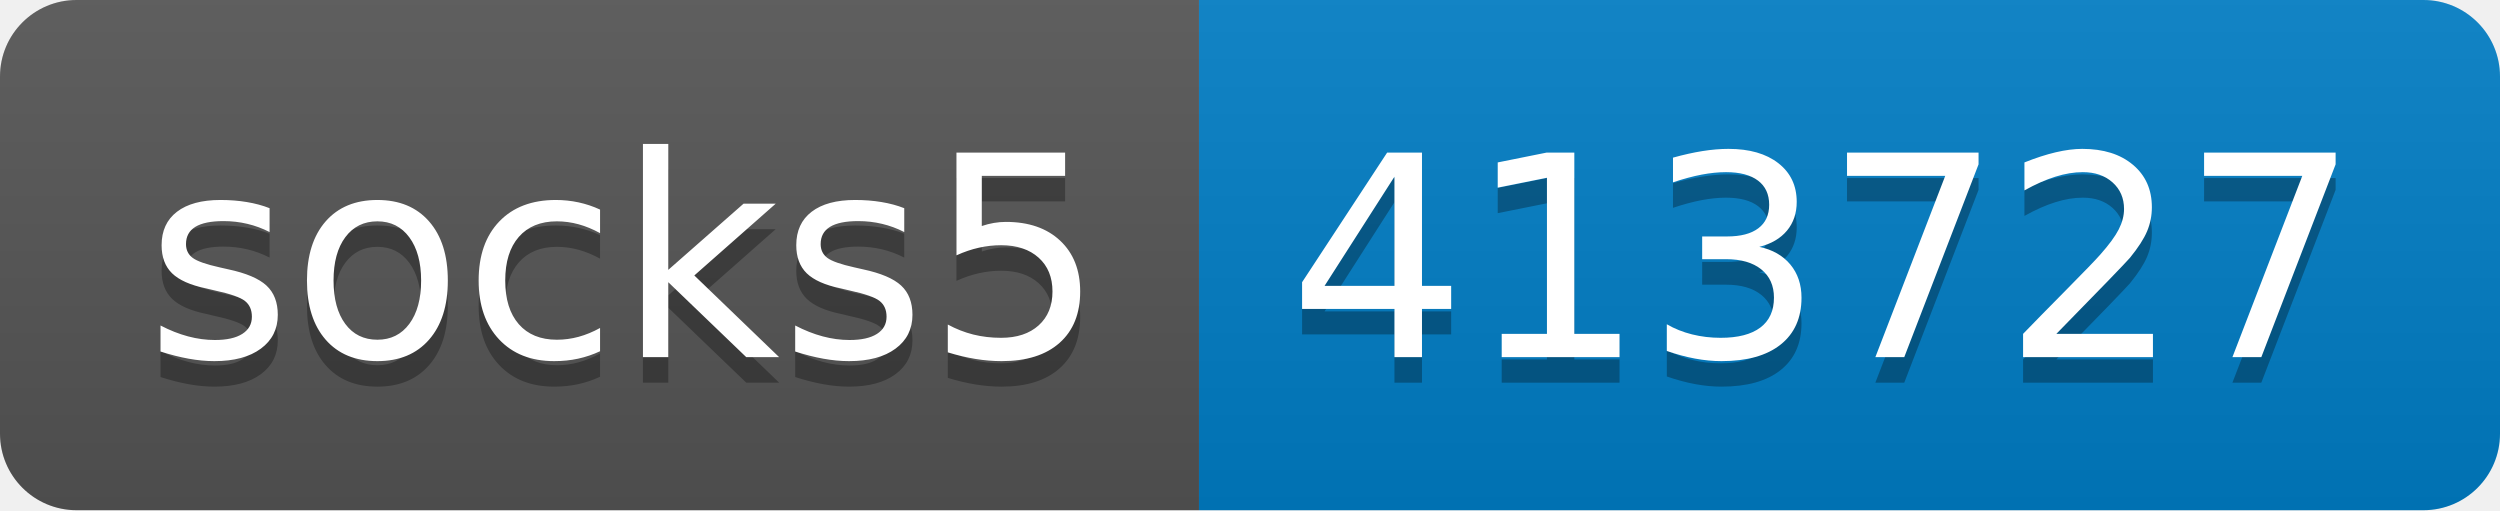
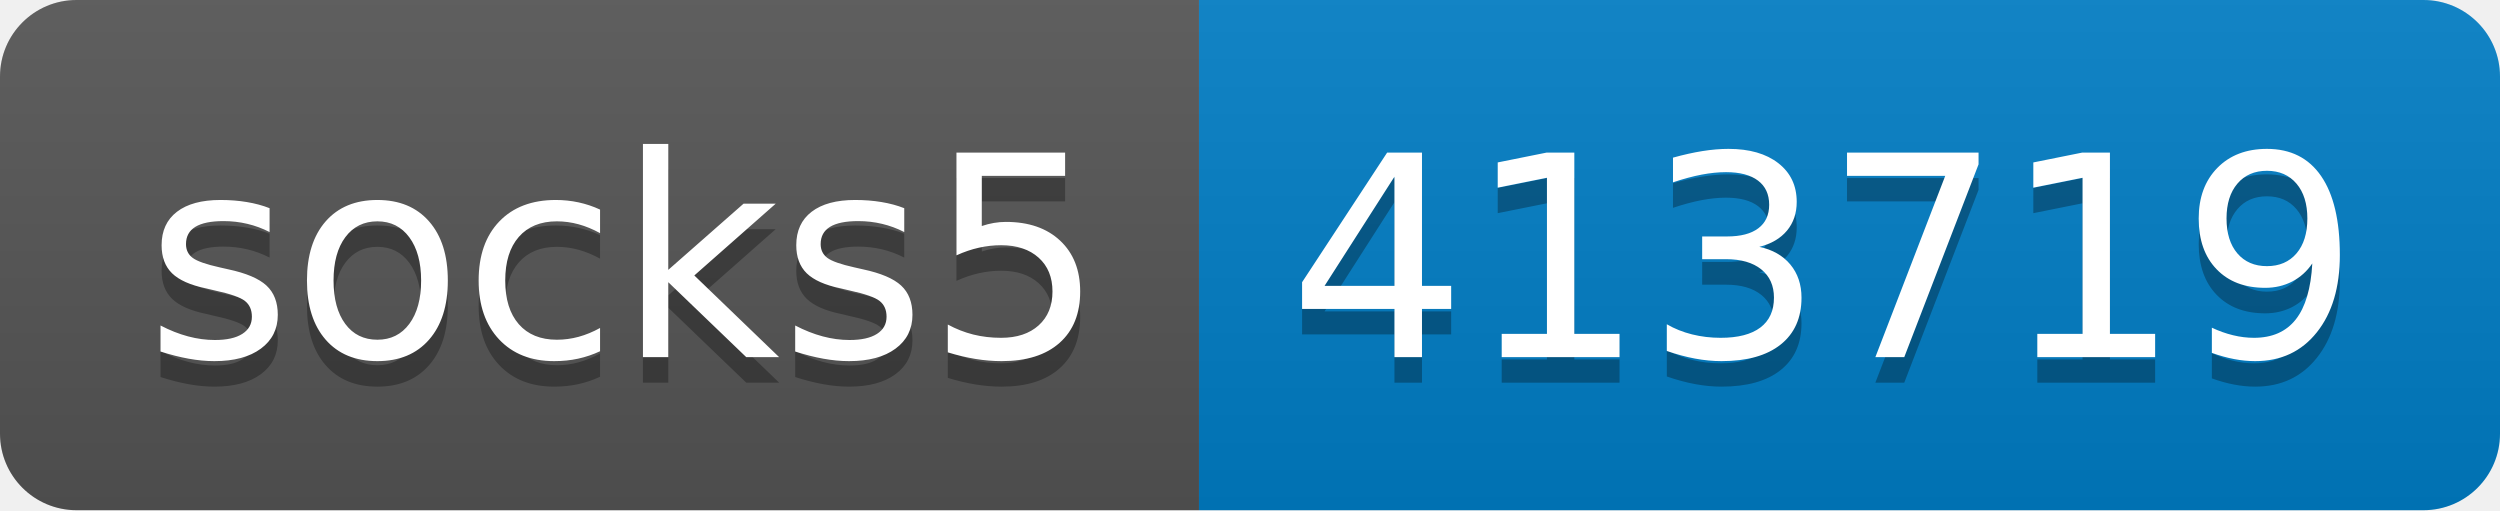
- <svg xmlns="http://www.w3.org/2000/svg" width="98" height="20" role="img" aria-label="socks5: 413727">
+ <svg xmlns="http://www.w3.org/2000/svg" width="98" height="20" role="img" aria-label="socks5: 413719">
  <linearGradient id="s" x2="0" y2="100%">
    <stop offset="0" stop-color="#bbb" stop-opacity=".1" />
    <stop offset="1" stop-opacity=".1" />
  </linearGradient>
  <clipPath id="r">
    <rect width="98" height="20" rx="3" fill="#fff" />
  </clipPath>
  <g clip-path="url(#r)">
    <rect width="47" height="20" fill="#555" />
    <rect x="47" width="51" height="20" fill="#007ec6" />
    <rect width="98" height="20" fill="url(#s)" />
  </g>
  <g fill="#fff" text-anchor="middle" font-family="Verdana,Geneva,DejaVu Sans,sans-serif" text-rendering="geometricPrecision" font-size="110">
    <text aria-hidden="true" x="245" y="150" fill="#010101" fill-opacity=".3" transform="scale(.1)" textLength="370">socks5</text>
    <text x="245" y="140" transform="scale(.1)" fill="#fff" textLength="370">socks5</text>
-     <text aria-hidden="true" x="715" y="150" fill="#010101" fill-opacity=".3" transform="scale(.1)" textLength="410">413727</text>
-     <text x="715" y="140" transform="scale(.1)" fill="#fff" textLength="410">413727</text>
+     <text aria-hidden="true" x="715" y="150" fill="#010101" fill-opacity=".3" transform="scale(.1)" textLength="410">413719</text>
+     <text x="715" y="140" transform="scale(.1)" fill="#fff" textLength="410">413719</text>
  </g>
</svg>
